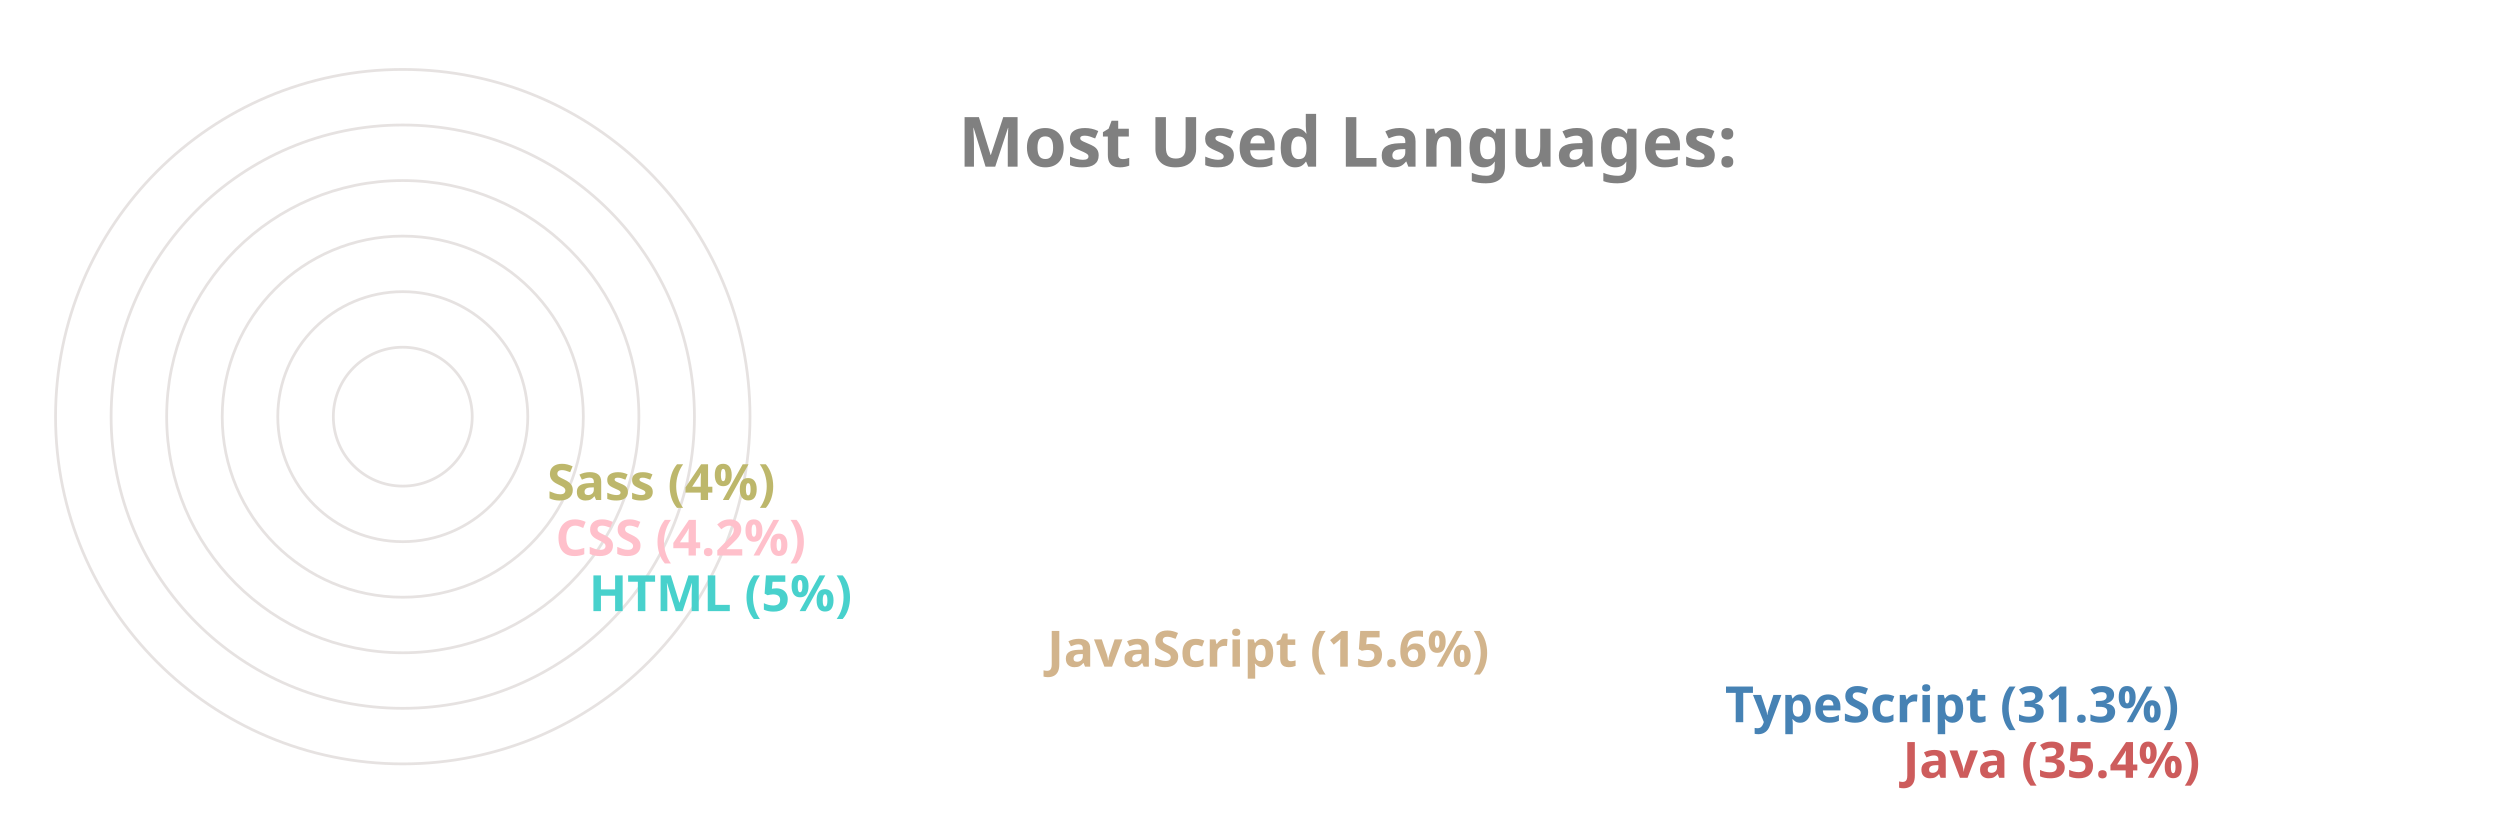
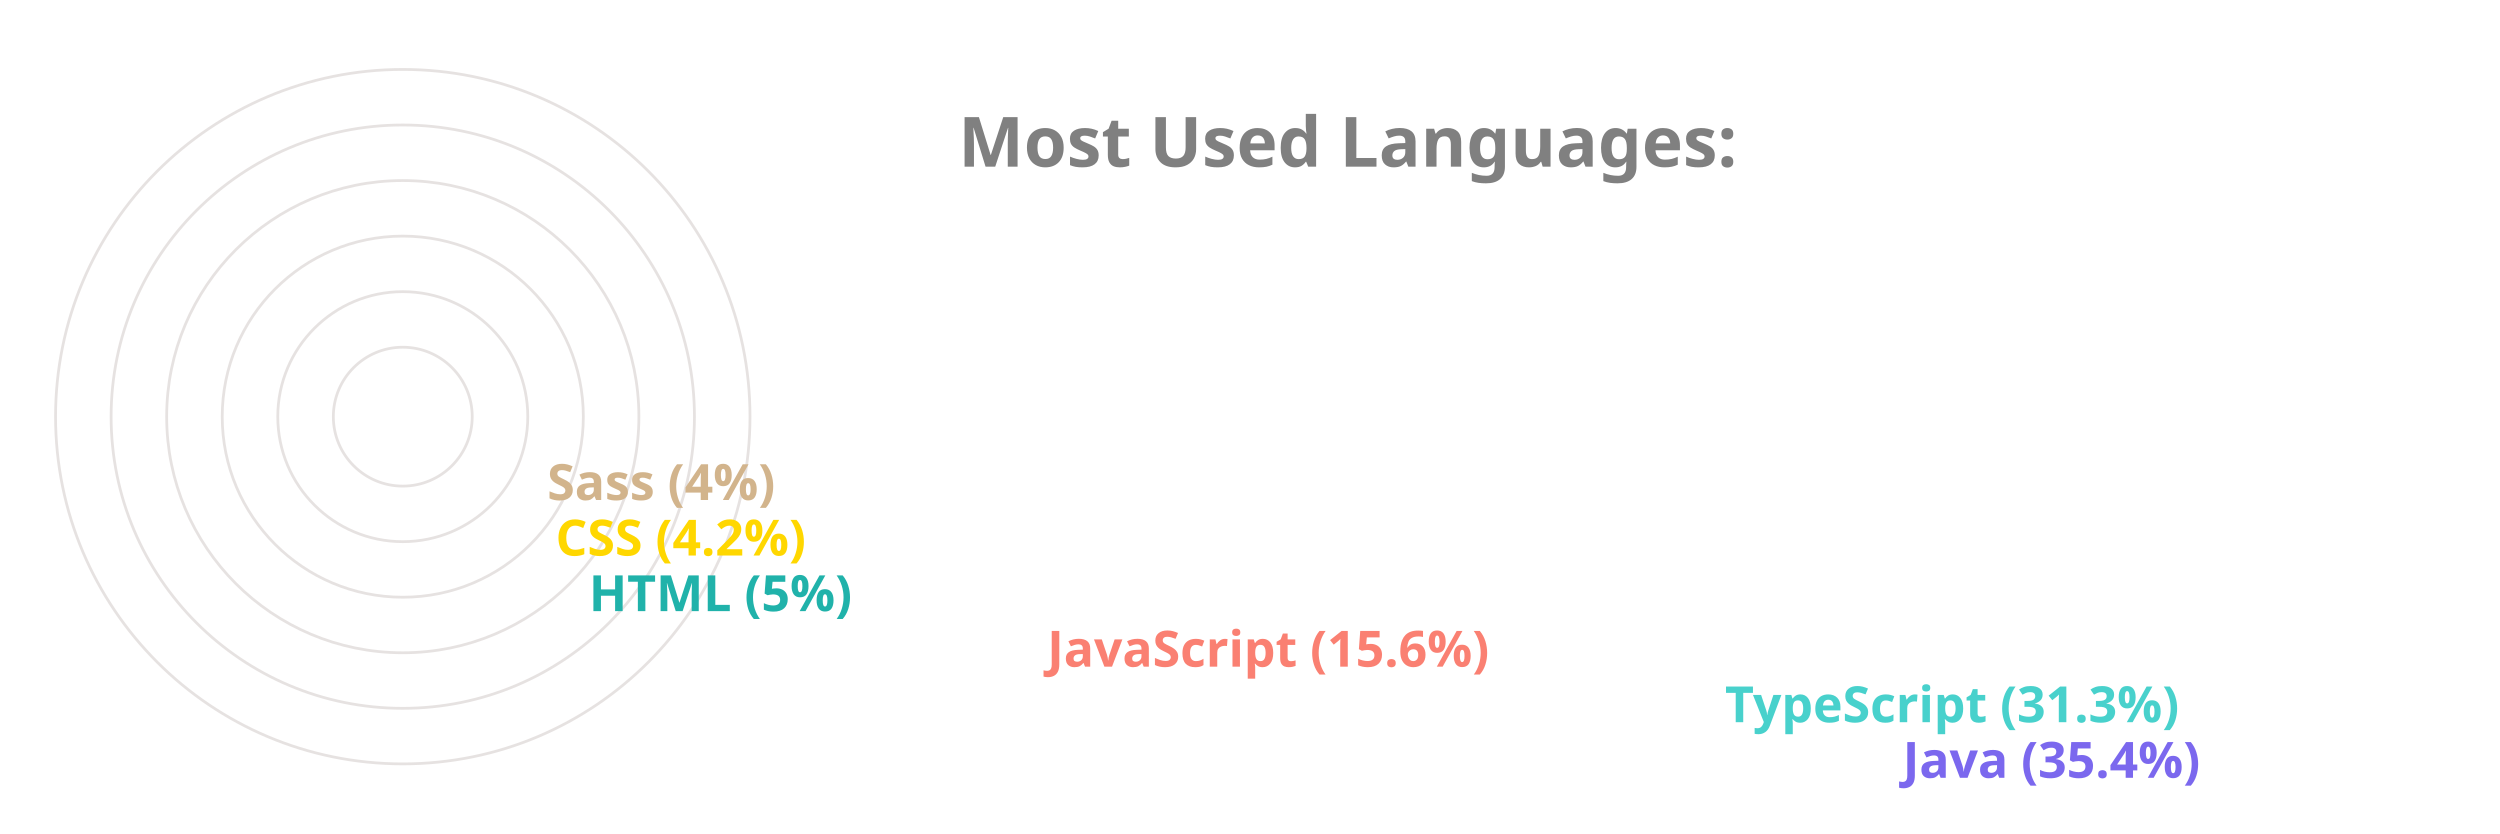
<svg xmlns="http://www.w3.org/2000/svg" viewBox="0 0 650 300" height="200px" width="600px">
  <style>
		.label {
			font: bold 25px sans-serif;
			color: #404040;
			-webkit-text-stroke: 1px white;
	  	}
		.name {
			font: bold 18px sans-serif;
			color: #404040;
	  	}

		.line {
			stroke-dasharray: 1000;
			stroke-dashoffset: 1000;
			animation: dash 3.5s ease-in-out forwards;	
			animation-iteration-count: infinite;
			animation-direction: alternate-reverse;
		}

		.path {
			stroke-dasharray: 1000;
			stroke-dashoffset: 1000;
			animation: dash 3.5s ease-in-out forwards;	
			animation-iteration-count: infinite;
			animation-direction: alternate-reverse;
		}
		  
		@keyframes dash {
			to {
				stroke-dashoffset: 0;
			}
		}

	</style>
  <g stroke="#E6E2E1" fill="none" stroke-width="1">
    <circle cx="20" cy="150" r="125" />
    <circle cx="20" cy="150" r="105" />
    <circle cx="20" cy="150" r="85" />
    <circle cx="20" cy="150" r="65" />
    <circle cx="20" cy="150" r="45" />
    <circle cx="20" cy="150" r="25" />
  </g>
  <g fill="none" stroke-width="20" class="line">
-     <line x2="550" y2="275" x1="20" y1="275" stroke="IndianRed" />
-     <line x2="486" y2="255" x1="20" y1="255" stroke="SteelBlue" />
-     <line x2="242" y2="235" x1="20" y1="235" stroke="Tan" />
-     <line x2="77" y2="215" x1="20" y1="215" stroke="MediumTurquoise" />
-     <line x2="65" y2="195" x1="20" y1="195" stroke="Pink" />
-     <line x2="62" y2="175" x1="20" y1="175" stroke="DarkKhaki" />
+     <line x2="550" y2="275" x1="20" y1="275" stroke="MediumSlateBlue" />
+     <line x2="486" y2="255" x1="20" y1="255" stroke="MediumTurquoise" />
+     <line x2="242" y2="235" x1="20" y1="235" stroke="Salmon" />
+     <line x2="77" y2="215" x1="20" y1="215" stroke="LightSeaGreen" />
+     <line x2="65" y2="195" x1="20" y1="195" stroke="Gold" />
+     <line x2="62" y2="175" x1="20" y1="175" stroke="Tan" />
  </g>
  <g fill="none" stroke-width="20" stroke-linecap="round" class="path">
-     <path d="M 20 275 A 125 125 45 0 1 -82 78" stroke="IndianRed" />
-     <path d="M 20 255 A 105 105 45 0 1 -70 95" stroke="SteelBlue" />
-     <path d="M 20 235 A 85 85 45 0 1 -61 126" stroke="Tan" />
-     <path d="M 20 215 A 65 65 45 0 1 -44 144" stroke="MediumTurquoise" />
-     <path d="M 20 195 A 45 45 45 0 1 -24 146" stroke="Pink" />
-     <path d="M 20 175 A 25 25 45 0 1 -4 148" stroke="DarkKhaki" />
+     <path d="M 20 275 A 125 125 45 0 1 -82 78" stroke="MediumSlateBlue" />
+     <path d="M 20 255 A 105 105 45 0 1 -70 95" stroke="MediumTurquoise" />
+     <path d="M 20 235 A 85 85 45 0 1 -61 126" stroke="Salmon" />
+     <path d="M 20 215 A 65 65 45 0 1 -44 144" stroke="LightSeaGreen" />
+     <path d="M 20 195 A 45 45 45 0 1 -24 146" stroke="Gold" />
+     <path d="M 20 175 A 25 25 45 0 1 -4 148" stroke="Tan" />
  </g>
  <g class="name">
-     <text x="560" y="280" fill="IndianRed">Java (35.4%)</text>
-     <text x="496" y="260" fill="SteelBlue">TypeScript (31.3%)</text>
-     <text x="252" y="240" fill="Tan">JavaScript (15.6%)</text>
-     <text x="87" y="220" fill="MediumTurquoise">HTML (5%)</text>
-     <text x="75" y="200" fill="Pink">CSS (4.2%)</text>
-     <text x="72" y="180" fill="DarkKhaki">Sass (4%)</text>
+     <text x="560" y="280" fill="MediumSlateBlue">Java (35.4%)</text>
+     <text x="496" y="260" fill="MediumTurquoise">TypeScript (31.3%)</text>
+     <text x="252" y="240" fill="Salmon">JavaScript (15.6%)</text>
+     <text x="87" y="220" fill="LightSeaGreen">HTML (5%)</text>
+     <text x="75" y="200" fill="Gold">CSS (4.2%)</text>
+     <text x="72" y="180" fill="Tan">Sass (4%)</text>
  </g>
  <g class="label">
    <text x="220" y="60" fill="grey">Most Used Languages:</text>
  </g>
</svg>
